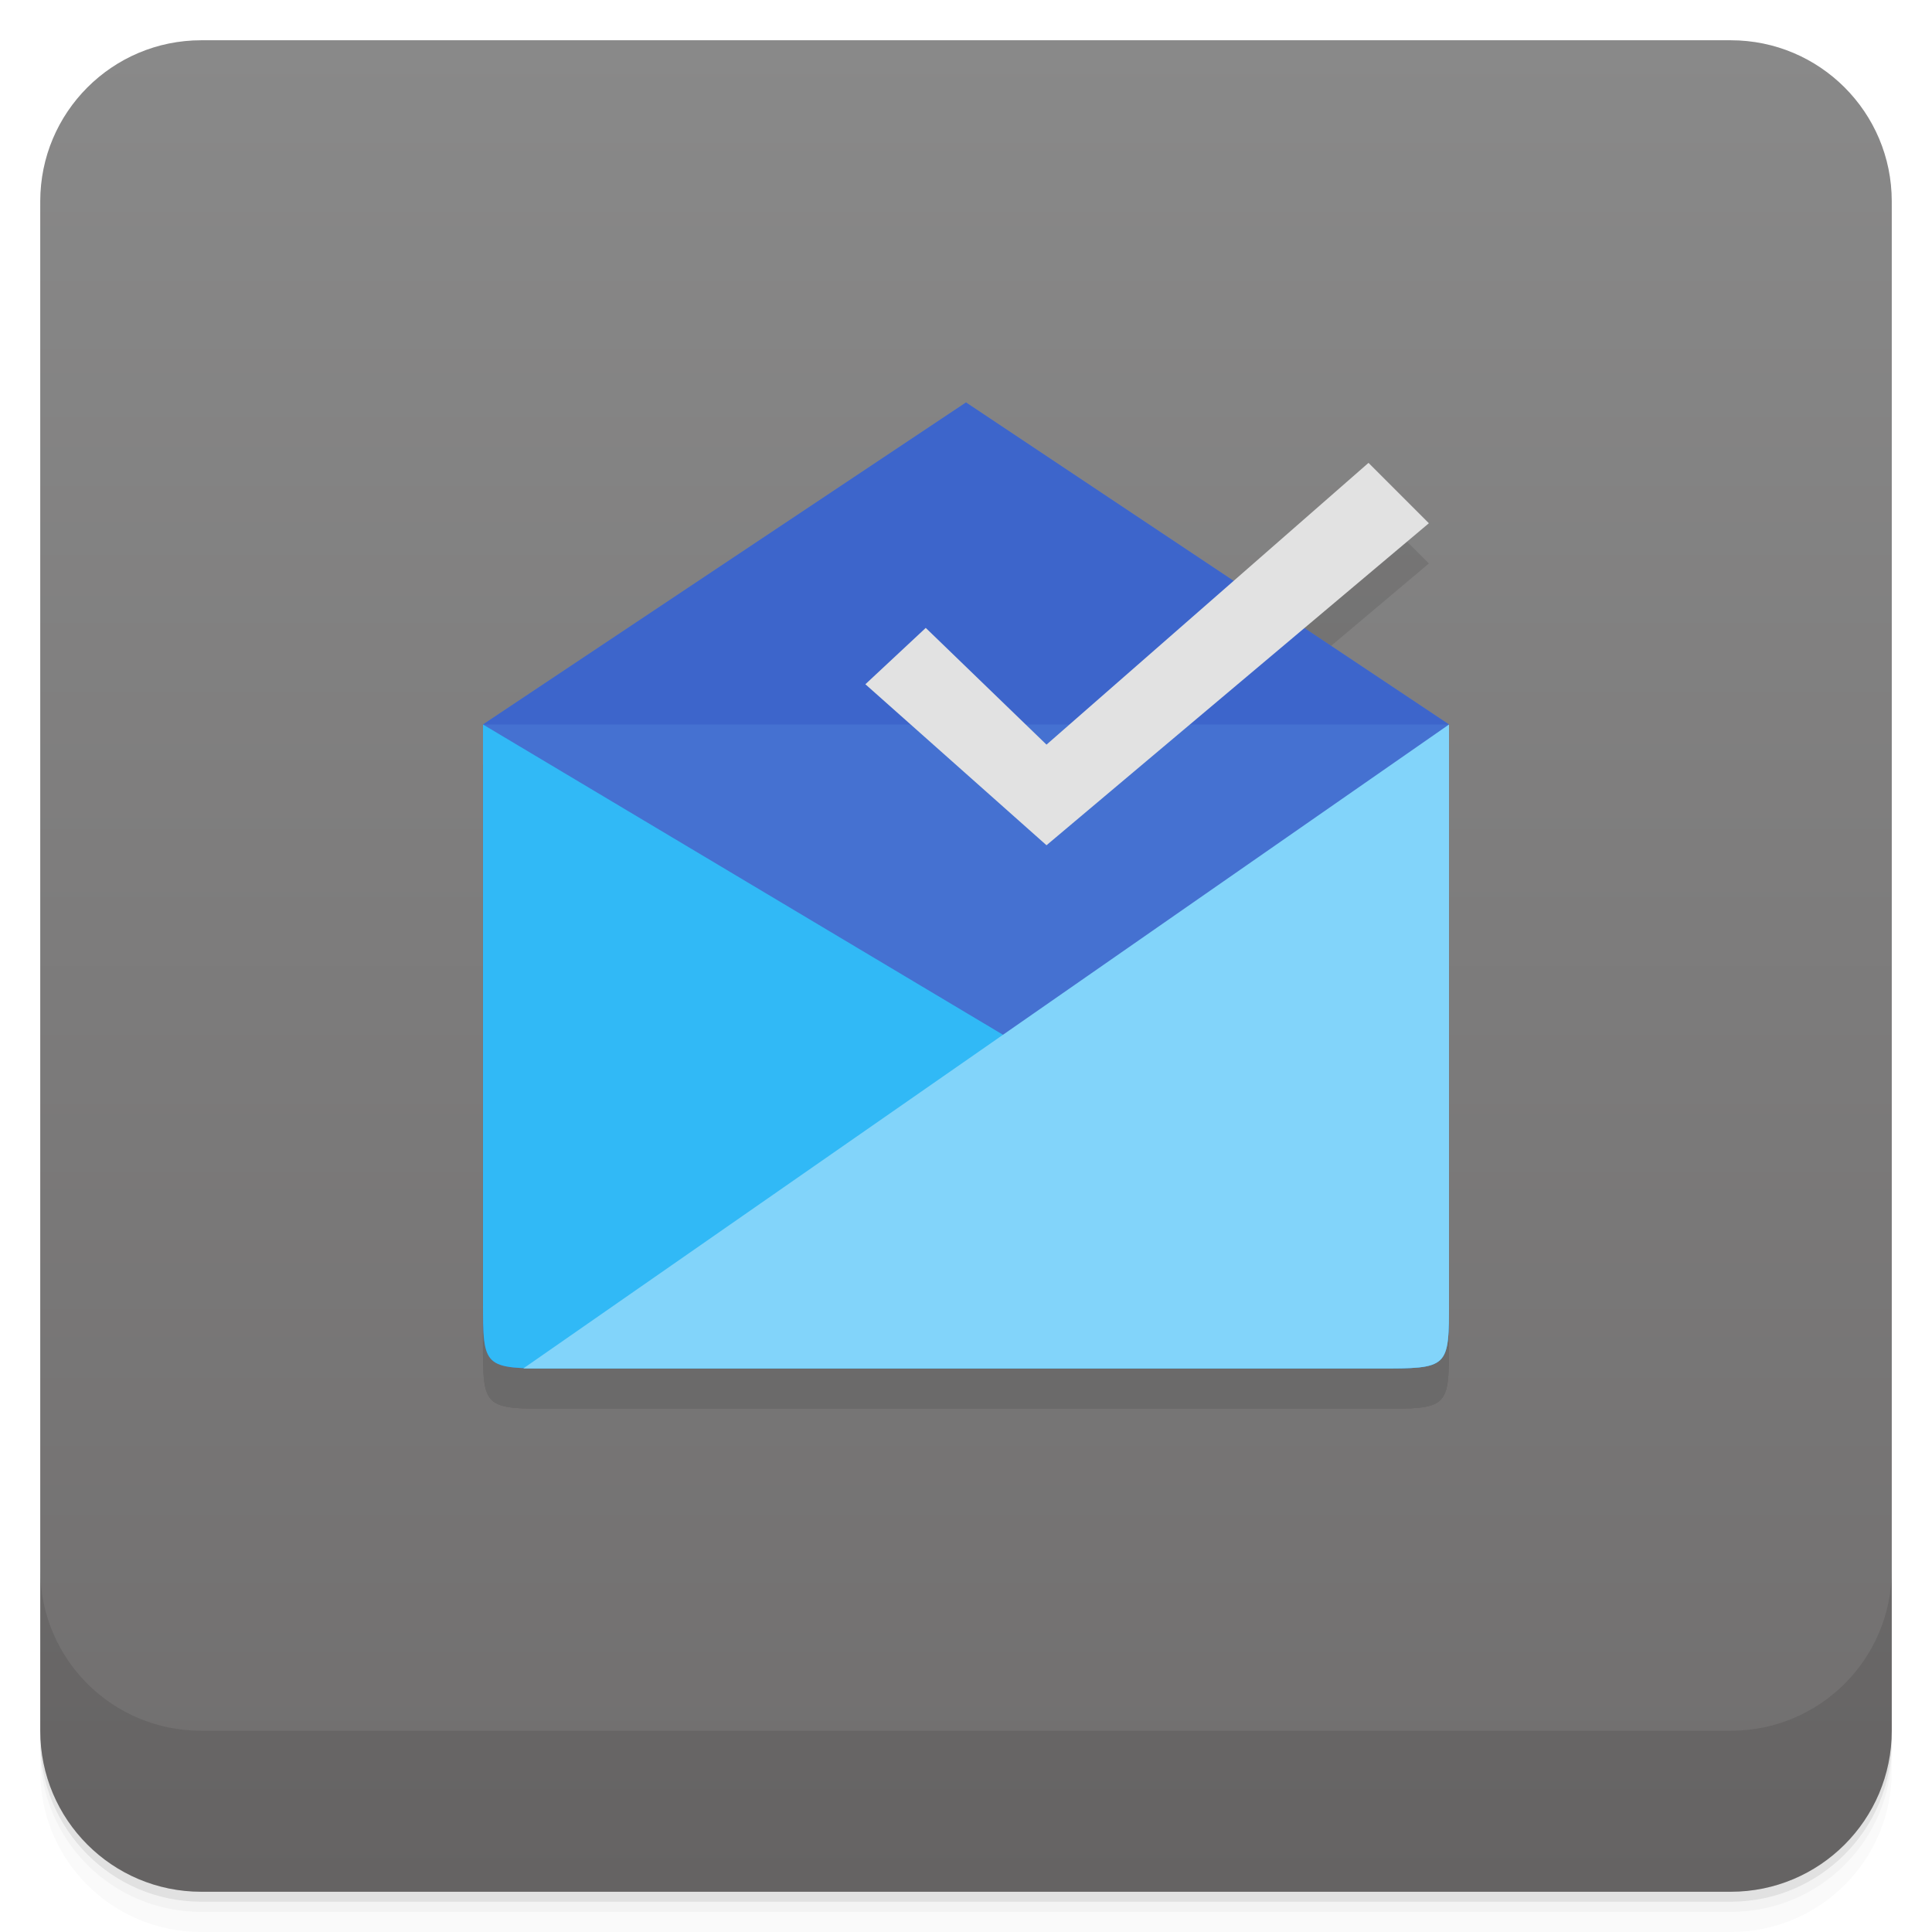
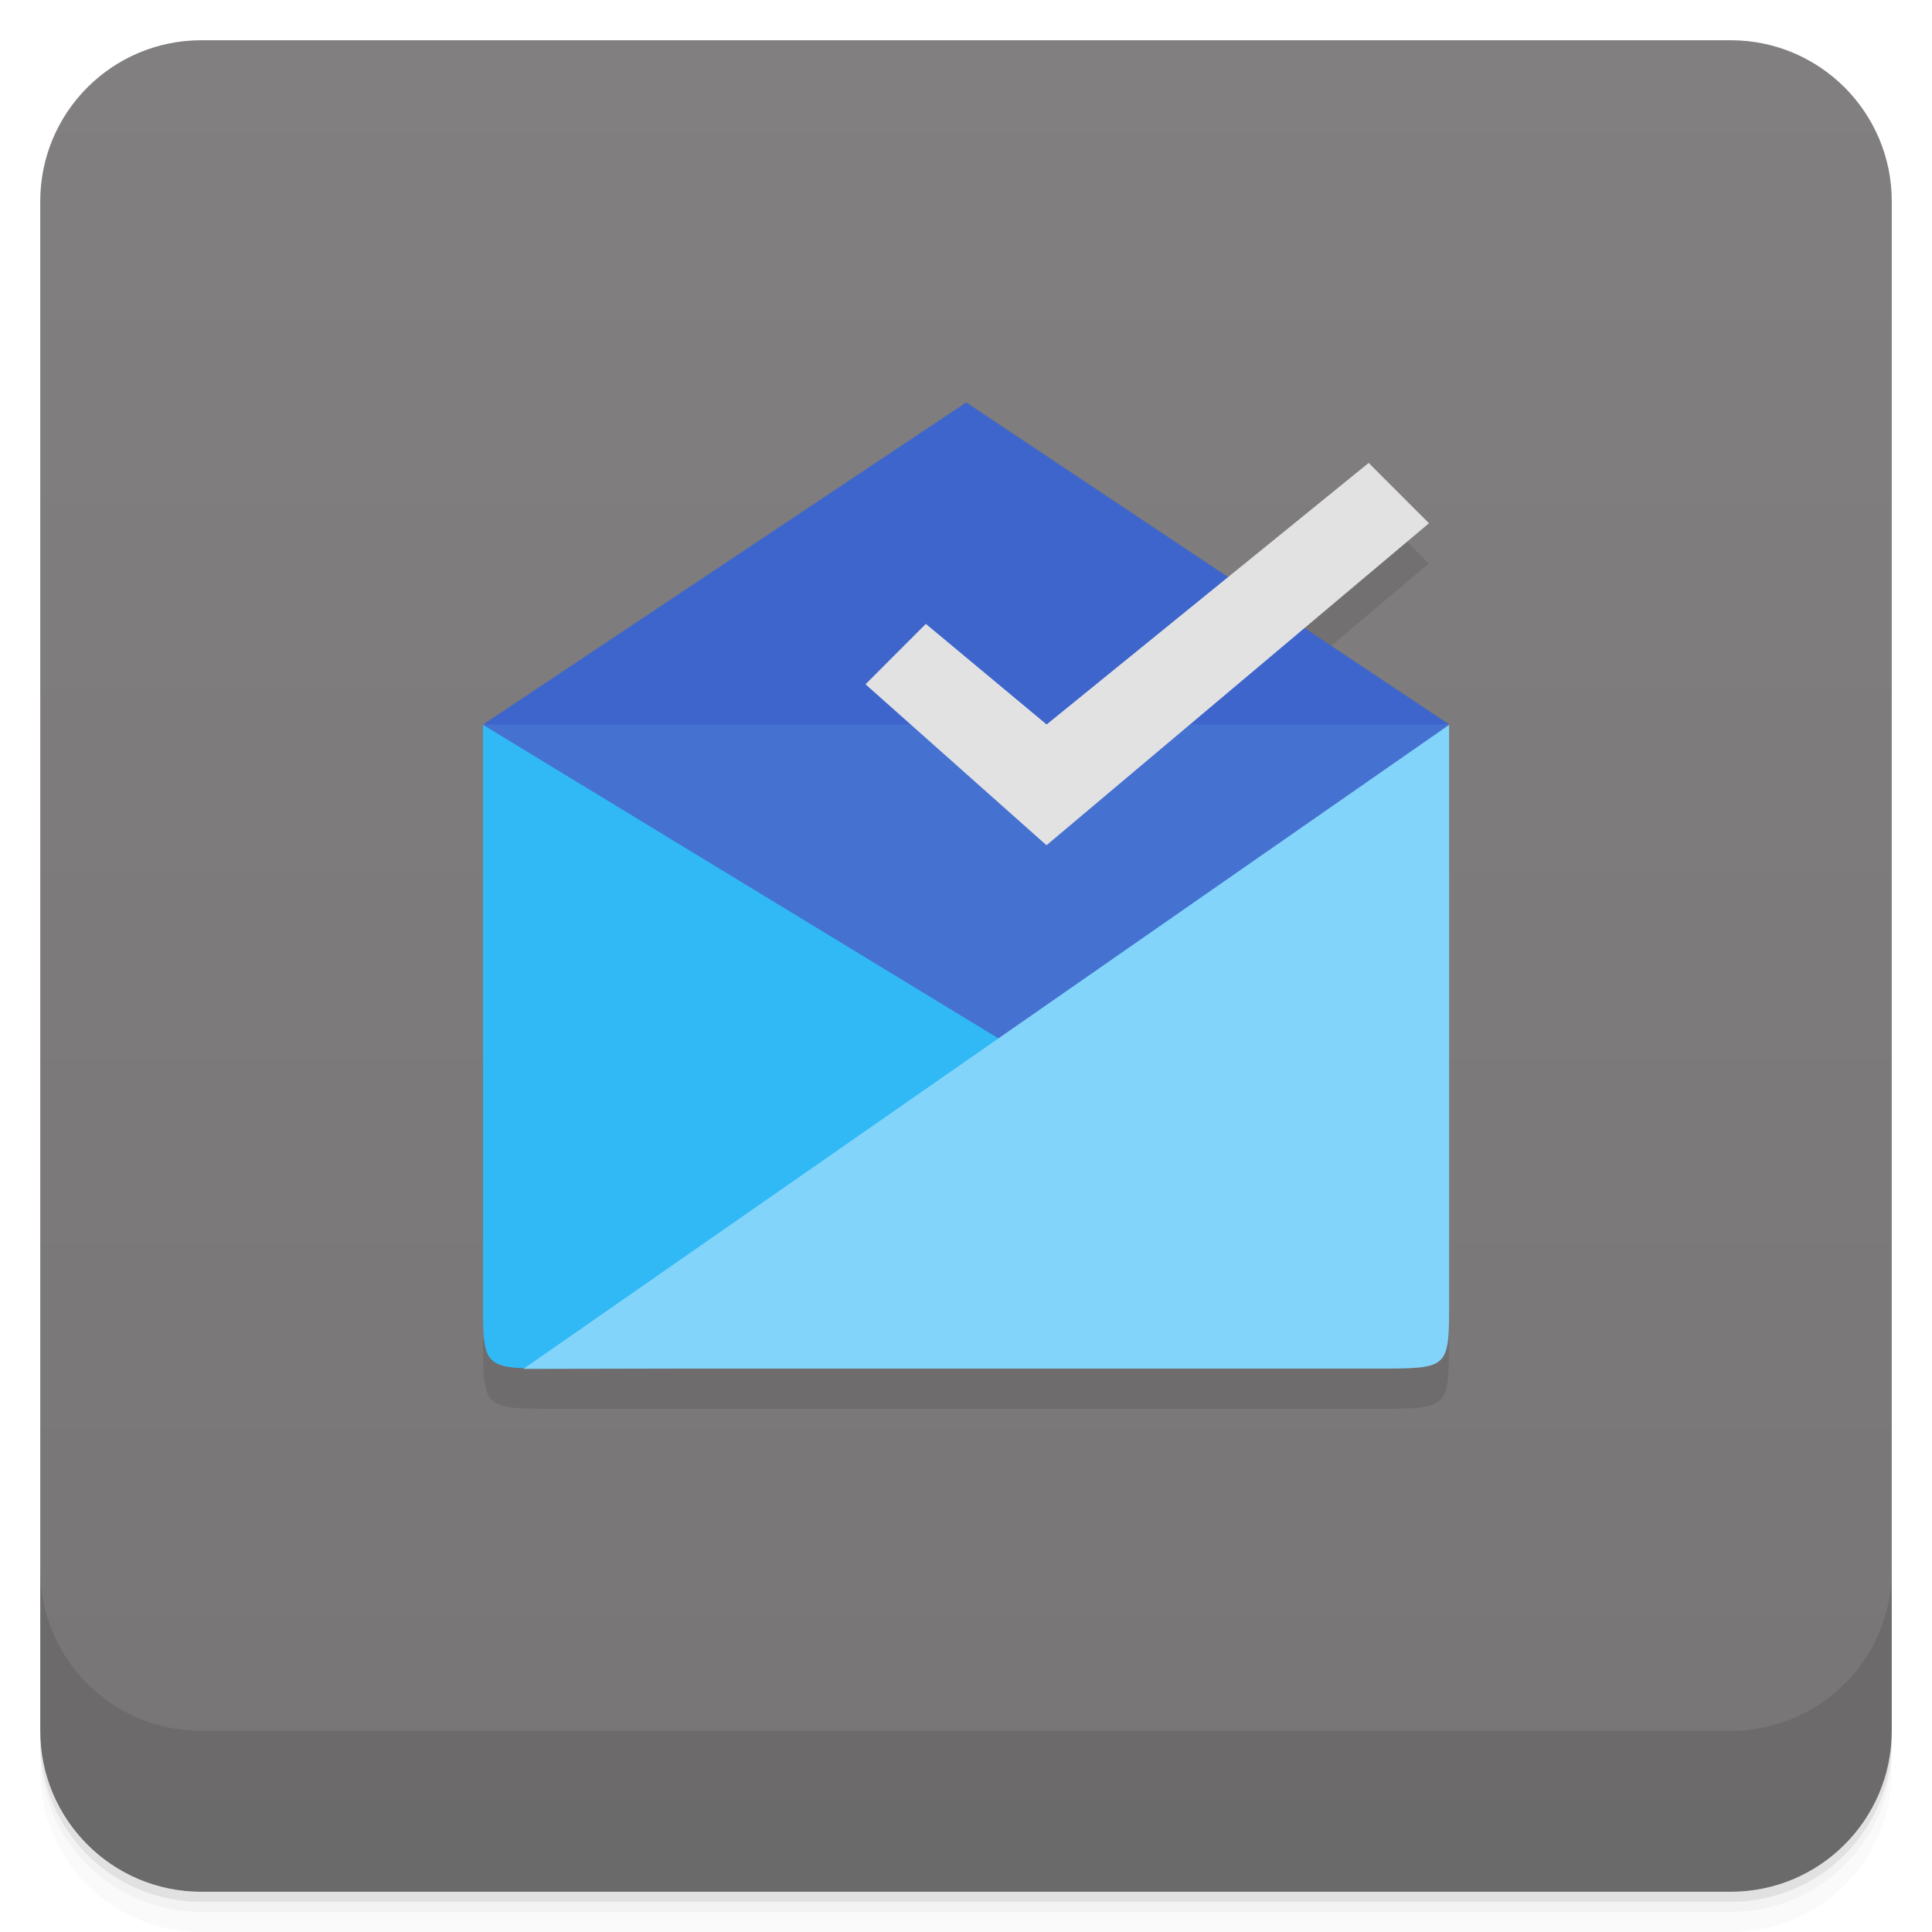
- <svg xmlns="http://www.w3.org/2000/svg" xmlns:xlink="http://www.w3.org/1999/xlink" width="48" height="48" id="svg2" version="1.1">
-   <defs id="defs4">
-     <linearGradient id="linearGradient4069">
-       <stop style="stop-color:#f2904b;stop-opacity:1;" offset="0" id="stop4071" />
-       <stop style="stop-color:#f69a59;stop-opacity:1;" offset="1" id="stop4073" />
+ <svg xmlns="http://www.w3.org/2000/svg" version="1.1" viewBox="0 0 48 48">
+   <defs>
+     <linearGradient id="bg" x2="0" y1="1" y2="47" gradientUnits="userSpaceOnUse">
+       <stop style="stop-color:#817f7f" offset="0" />
+       <stop style="stop-color:#777575" offset="1" />
    </linearGradient>
-     <linearGradient y2="1" x2="0" y1="47" gradientTransform="translate(-46,-1052.364)" gradientUnits="userSpaceOnUse" id="1" xlink:href="#0" />
-     <linearGradient id="0">
-       <stop id="stop3004" stop-opacity="0" />
-       <stop id="stop3006" offset="1" />
-     </linearGradient>
-     <linearGradient gradientUnits="userSpaceOnUse" x2="0" y2="40" y1="280" xlink:href="#2" id="3" gradientTransform="matrix(.175 0 0 .175 302.8 216)" />
-     <linearGradient id="2">
-       <stop id="stop73" stop-color="#151515" />
-       <stop id="stop75" stop-color="#222" offset="1" />
-     </linearGradient>
-     <linearGradient gradientUnits="userSpaceOnUse" x2="0" y2="90" y1="230" xlink:href="#2" id="1-9" gradientTransform="matrix(.375 0 0 .375 298 16)" />
-     <linearGradient gradientUnits="userSpaceOnUse" x2="0" y2="90" y1="230" xlink:href="#2" id="0-3" gradientTransform="matrix(.25 0 0 .25 300 132)" />
-     <clipPath id="clipPath66">
-       <rect id="rect68" color="#bebebe" height="20" rx="4" y="78" x="434" width="20" />
-     </clipPath>
-     <clipPath id="clipPath62">
-       <rect id="rect64" color="#bebebe" height="22" rx="4" y="77" x="433" width="22" />
-     </clipPath>
-     <clipPath id="clipPath58">
-       <rect id="rect60" color="#bebebe" height="22" rx="5" y="77" x="433" width="22" />
-     </clipPath>
-     <clipPath id="clipPath54">
-       <rect id="rect56" color="#bebebe" height="30" rx="6" y="29" x="433" width="30" />
-     </clipPath>
-     <clipPath id="clipPath50">
-       <rect style="fill:url(#0-3)" id="rect52" color="#bebebe" fill="url(#0)" transform="matrix(0 -1 1 0 0 0)" height="60" rx="12.5" y="142" x="306" width="60" />
-     </clipPath>
-     <clipPath id="clipPath46">
-       <rect style="fill:url(#1-9)" id="rect48" color="#bebebe" fill="url(#1)" height="90" rx="18.75" y="31" x="307" width="90" />
-     </clipPath>
-     <clipPath id="clipPath42">
-       <rect id="rect44" color="#bebebe" fill="#6d6d6d" opacity="0.2" height="30" rx="4" y="29" x="433" width="30" />
-     </clipPath>
-     <clipPath id="clipPath38">
-       <rect id="rect40" color="#bebebe" fill="#6d6d6d" opacity="0.2" height="22" rx="3" y="77" x="433" width="22" />
-     </clipPath>
-     <clipPath id="clipPath34">
-       <path id="path36" d="m 144,70 c -49.706,0 -90,40.294 -90,90 0,49.706 40.294,90 90,90 49.706,0 90,-40.294 90,-90 0,-49.706 -40.294,-90 -90,-90 z m 0,32.188 c 32.033,0 58,25.967 58,58 0,32.033 -25.967,58 -58,58 -32.033,0 -58,-25.967 -58,-58 0,-32.033 25.967,-58 58,-58 z" />
-     </clipPath>
-     <clipPath id="clipPath30">
-       <rect id="rect32" color="#bebebe" height="16" rx="3" y="116" x="432" width="16" />
-     </clipPath>
-     <clipPath id="clipPath26">
-       <path id="path28" d="m 145,215 c 33.137,0 60,-26.863 60,-60 0,-33.137 -26.863,-60 -60,-60 -33.137,0 -60,26.863 -60,60 0,12.507 3.829,24.106 10.375,33.719 L 89,211 111.281,204.625 C 120.894,211.172 132.493,215 145,215 z" />
-     </clipPath>
-     <clipPath id="clipPath22">
-       <path id="path24" d="m 152,204 a 8,8 0 1 1 -16,0 8,8 0 1 1 16,0 z" />
-     </clipPath>
-     <clipPath id="clipPath18">
-       <path id="path20" d="m 98.031,23.191 c -41.492,1.052 -74.844,35.068 -74.844,76.812 0,42.407 34.406,76.812 76.812,76.812 42.407,0 76.812,-34.406 76.812,-76.812 0,-42.407 -34.406,-76.812 -76.812,-76.812 -0.663,0 -1.31,-0.017 -1.969,0 z M 100,50.66 c 27.245,0 49.344,22.099 49.344,49.344 -1e-5,27.245 -22.099,49.344 -49.344,49.344 -27.245,-1e-5 -49.344,-22.099 -49.344,-49.344 0,-27.245 22.099,-49.344 49.344,-49.344 z" />
-     </clipPath>
-     <clipPath id="clipPath14">
-       <rect id="rect16" color="#bebebe" fill="#6d6d6d" opacity="0.2" height="16" rx="2" y="116" x="432" width="16" />
-     </clipPath>
-     <clipPath id="clipPath10">
-       <rect id="rect12" color="#bebebe" fill="#986767" height="240" rx="50" y="36" x="24" width="240" />
-     </clipPath>
-     <clipPath id="clipPath6">
-       <rect id="rect8" color="#bebebe" fill="url(#3)" transform="rotate(90)" height="42" rx="9" y="223" x="307" width="42" />
-     </clipPath>
-     <linearGradient xlink:href="#linearGradient3672" id="linearGradient4109" gradientUnits="userSpaceOnUse" x1="71.656" y1="62.66" x2="87.062" y2="62.66" />
-     <linearGradient id="linearGradient3672">
-       <stop id="stop3674" style="stop-color:#ffffff;stop-opacity:0" offset="0" />
-       <stop id="stop3676" style="stop-color:#ffffff;stop-opacity:0" offset="0.3" />
-       <stop id="stop3678" style="stop-color:#ffffff;stop-opacity:0.612" offset="0.5" />
-       <stop id="stop3680" style="stop-color:#ffffff;stop-opacity:0" offset="0.753" />
-       <stop id="stop3682" style="stop-color:#ffffff;stop-opacity:0" offset="1" />
-     </linearGradient>
-     <linearGradient id="linearGradient3216">
-       <stop id="stop3218" offset="0" style="stop-color:#6b6b6b;stop-opacity:1;" />
-       <stop id="stop3220" offset="1" style="stop-color:#000000;stop-opacity:1;" />
-     </linearGradient>
-     <linearGradient id="linearGradient10287">
-       <stop id="stop10289" offset="0" style="stop-color:#e1e0e0;stop-opacity:1;" />
-       <stop style="stop-color:#3d3d3d;stop-opacity:1;" offset="0.5" id="stop4127" />
-       <stop id="stop10291" offset="1" style="stop-color:#828282;stop-opacity:1;" />
-     </linearGradient>
-     <linearGradient id="linearGradient10279">
-       <stop id="stop10281" offset="0" style="stop-color:#19140c;stop-opacity:1;" />
-       <stop style="stop-color:#795d3b;stop-opacity:1;" offset="0.5" id="stop4148" />
-       <stop id="stop10283" offset="1" style="stop-color:#9c794c;stop-opacity:1;" />
-     </linearGradient>
-     <linearGradient xlink:href="#linearGradient4990" id="linearGradient4092" gradientUnits="userSpaceOnUse" gradientTransform="matrix(0.1338217,-0.05496597,0.0513395,0.1432744,12.59329,0.203942)" x1="202.592" y1="424.376" x2="188.042" y2="371.451" />
-     <linearGradient id="linearGradient4990">
-       <stop style="stop-color:#808080;stop-opacity:1;" offset="0" id="stop4992" />
-       <stop style="stop-color:#000000;stop-opacity:0;" offset="1" id="stop4994" />
-     </linearGradient>
-     <linearGradient id="linearGradient4121">
-       <stop style="stop-color:#2a2115;stop-opacity:1;" offset="0" id="stop4123" />
-       <stop style="stop-color:#653c2e;stop-opacity:1;" offset="1" id="stop4125" />
-     </linearGradient>
-     <linearGradient id="linearGradient3387">
-       <stop id="stop3389" offset="0" style="stop-color:#6b6b6b;stop-opacity:1;" />
-       <stop id="stop3391" offset="1" style="stop-color:#000000;stop-opacity:1;" />
-     </linearGradient>
-     <linearGradient id="linearGradient3394">
-       <stop id="stop3396" offset="0" style="stop-color:#6b6b6b;stop-opacity:1;" />
-       <stop id="stop3398" offset="1" style="stop-color:#000000;stop-opacity:1;" />
-     </linearGradient>
-     <linearGradient id="linearGradient3200">
-       <stop id="stop3202" offset="0" style="stop-color:#fefefe;stop-opacity:1;" />
-       <stop id="stop3204" offset="1" style="stop-color:#e2e2e2;stop-opacity:1;" />
-     </linearGradient>
-     <linearGradient id="linearGradient3407">
-       <stop id="stop3409" offset="0" style="stop-color:#fefefe;stop-opacity:1;" />
-       <stop id="stop3411" offset="1" style="stop-color:#e2e2e2;stop-opacity:1;" />
-     </linearGradient>
-     <linearGradient id="linearGradient3418">
-       <stop id="stop3420" offset="0" style="stop-color:#6b6b6b;stop-opacity:1;" />
-       <stop id="stop3422" offset="1" style="stop-color:#000000;stop-opacity:1;" />
-     </linearGradient>
-     <linearGradient xlink:href="#linearGradient3176" id="linearGradient4107" gradientUnits="userSpaceOnUse" gradientTransform="matrix(0.1703631,0,0,0.1703631,-15.61728,-18.0859)" x1="325.537" y1="295.213" x2="441.542" y2="414.019" />
-     <linearGradient id="linearGradient3176">
-       <stop id="stop3178" offset="0" style="stop-color:#a77341;stop-opacity:1;" />
-       <stop id="stop3180" offset="1" style="stop-color:#3d3024;stop-opacity:1;" />
-     </linearGradient>
-     <linearGradient xlink:href="#linearGradient3798-7-6" id="linearGradient4075" x1="24" y1="1051.36" x2="24" y2="1005.36" gradientUnits="userSpaceOnUse" />
-     <linearGradient xlink:href="#linearGradient3764" id="linearGradient4033" x1="-27" y1="13" x2="-24" y2="13" gradientUnits="userSpaceOnUse" />
-     <linearGradient id="linearGradient3764" x1="1" x2="47" gradientUnits="userSpaceOnUse" gradientTransform="matrix(0,-1,1,0,-1.5e-6,48)">
-       <stop stop-color="#f6d22a" stop-opacity="1" id="stop7-85" />
-       <stop offset="1" stop-color="#f7d53d" stop-opacity="1" id="stop9-6" />
-     </linearGradient>
-     <linearGradient xlink:href="#linearGradient4460-9" id="linearGradient4033-9" x1="-27" y1="13" x2="-24" y2="13" gradientUnits="userSpaceOnUse" />
-     <linearGradient id="linearGradient4460-9">
-       <stop id="stop4454" style="stop-color:#fda168;stop-opacity:1;" offset="0" />
-       <stop id="stop4456" style="stop-color:#f6a370;stop-opacity:1;" offset="1" />
-     </linearGradient>
-     <linearGradient xlink:href="#linearGradient4460-9-2" id="linearGradient4033-1" x1="-27" y1="13" x2="-24" y2="13" gradientUnits="userSpaceOnUse" />
-     <linearGradient id="linearGradient4460-9-2">
-       <stop id="stop4454-6" style="stop-color:#599cd2;stop-opacity:1;" offset="0" />
-       <stop id="stop4456-9" style="stop-color:#63a8df;stop-opacity:1;" offset="1" />
-     </linearGradient>
-     <linearGradient xlink:href="#linearGradient3761-56-2" id="linearGradient5371" gradientUnits="userSpaceOnUse" x1="-25.5" y1="15" x2="-25.5" y2="11" />
-     <linearGradient id="linearGradient3761-56-2">
-       <stop id="stop3763-7-9" offset="0" style="stop-color:#6bca5f;stop-opacity:1;" />
-       <stop id="stop3765-4-7" offset="1" style="stop-color:#79d96d;stop-opacity:1;" />
-     </linearGradient>
-     <linearGradient xlink:href="#linearGradient3764-1" id="linearGradient5371-7" gradientUnits="userSpaceOnUse" x1="-25.5" y1="15" x2="-25.5" y2="11" />
-     <linearGradient id="linearGradient3764-1" x1="1" x2="47" gradientUnits="userSpaceOnUse" gradientTransform="matrix(0,-1,1,0,-1.5e-6,48)">
-       <stop stop-color="#e4e4e4" stop-opacity="1" id="stop7-04" />
-       <stop offset="1" stop-color="#eee" stop-opacity="1" id="stop9-04" />
-     </linearGradient>
-     <linearGradient y2="11" x2="-25.5" y1="15" x1="-25.5" gradientUnits="userSpaceOnUse" id="linearGradient5018" xlink:href="#linearGradient3764-1" />
-     <linearGradient xlink:href="#linearGradient4073" id="linearGradient4079" x1="-25.5" y1="15" x2="-25.5" y2="11" gradientUnits="userSpaceOnUse" />
-     <linearGradient id="linearGradient4073">
-       <stop style="stop-color:#4283e5;stop-opacity:1;" offset="0" id="stop4075" />
-       <stop style="stop-color:#6ca4f8;stop-opacity:1;" offset="1" id="stop4077" />
-     </linearGradient>
-     <linearGradient xlink:href="#linearGradient4073-2" id="linearGradient4079-0" x1="-25.5" y1="15" x2="-25.5" y2="11" gradientUnits="userSpaceOnUse" />
-     <linearGradient id="linearGradient4073-2">
-       <stop style="stop-color:#aa8479;stop-opacity:1;" offset="0" id="stop4075-2" />
-       <stop style="stop-color:#c19d93;stop-opacity:1;" offset="1" id="stop4077-5" />
-     </linearGradient>
-     <linearGradient xlink:href="#linearGradient3798-7" id="linearGradient4033-0" x1="-27" y1="13" x2="-24" y2="13" gradientUnits="userSpaceOnUse" />
-     <linearGradient id="linearGradient3798-7">
-       <stop style="stop-color:#fd9732;stop-opacity:1;" offset="0" id="stop3800-5" />
-       <stop style="stop-color:#ffaa56;stop-opacity:1;" offset="1" id="stop3802-3" />
-     </linearGradient>
-     <linearGradient xlink:href="#linearGradient3798-7-6" id="linearGradient4033-93" x1="-27" y1="13" x2="-24" y2="13" gradientUnits="userSpaceOnUse" />
-     <linearGradient id="linearGradient3798-7-6">
-       <stop style="stop-color:#f06760;stop-opacity:1;" offset="0" id="stop3800-5-6" />
-       <stop style="stop-color:#f5817b;stop-opacity:1;" offset="1" id="stop3802-3-1" />
-     </linearGradient>
-     <linearGradient xlink:href="#linearGradient4195" id="linearGradient4153" x1="-27" y1="13" x2="-24" y2="13" gradientUnits="userSpaceOnUse" />
-     <linearGradient id="linearGradient4195">
-       <stop id="stop4197" offset="0" style="stop-color:#706e6e;stop-opacity:1;" />
-       <stop id="stop4199" offset="1" style="stop-color:#898989;stop-opacity:1;" />
-     </linearGradient>
-     <linearGradient y2="13" x2="-24" y1="13" x1="-27" gradientUnits="userSpaceOnUse" id="linearGradient4277" xlink:href="#linearGradient4195" />
-     <linearGradient xlink:href="#linearGradient4195" id="linearGradient4405" gradientUnits="userSpaceOnUse" x1="24" y1="1051.36" x2="24" y2="1005.36" />
  </defs>
-   <g id="layer3">
-     <g transform="translate(0,-1004.362)" id="g3804">
-       <path id="path3806" d="m 5,1006.362 c -2.216,0 -4,1.784 -4,4 l 0,37.25 c 0,2.216 1.784,4 4,4 l 38,0 c 2.216,0 4,-1.784 4,-4 l 0,-37.25 c 0,-2.216 -1.784,-4 -4,-4 l -38,0 z m -4,41.5 0,0.5 c 0,2.216 1.784,4 4,4 l 38,0 c 2.216,0 4,-1.784 4,-4 l 0,-0.5 c 0,2.216 -1.784,4 -4,4 l -38,0 c -2.216,0 -4,-1.784 -4,-4 z" style="opacity:0.02" />
-       <path id="path3808" d="m 1,1047.612 0,0.25 c 0,2.216 1.784,4 4,4 l 38,0 c 2.216,0 4,-1.784 4,-4 l 0,-0.25 c 0,2.216 -1.784,4 -4,4 l -38,0 c -2.216,0 -4,-1.784 -4,-4 z" style="opacity:0.05" />
-       <rect id="rect3810" rx="4" y="1005.61" x="1" height="46" width="46" style="opacity:0.1" />
-     </g>
-   </g>
-   <g id="layer1" transform="translate(0,-1004.362)">
-     <g id="g2987" transform="translate(0,0.00221465)" style="fill:url(#linearGradient4405);fill-opacity:1">
-       <rect id="rect2989" width="46" height="46" x="1" y="1005.36" rx="4" style="fill:url(#linearGradient4405);fill-opacity:1" />
-     </g>
-     <g id="g3790">
-       <path id="path3792" d="m 1,1043.362 0,4 c 0,2.216 1.784,4 4,4 l 38,0 c 2.216,0 4,-1.784 4,-4 l 0,-4 c 0,2.216 -1.784,4 -4,4 l -38,0 c -2.216,0 -4,-1.784 -4,-4 z" style="opacity:0.1" />
-     </g>
-   </g>
-   <g id="layer2">
-     <g id="g4225" style="opacity:0.1" transform="scale(3.543307,3.543307)">
-       <rect ry="0.1" rx="0.1" y="4.516" x="4.798" height="0.282" width="2.258" id="rect4209" style="fill:#000000;fill-opacity:1;stroke:none" />
-       <rect style="fill:#000000;fill-opacity:1;stroke:none" id="rect4211" width="3.387" height="0.282" x="4.798" y="5.08" rx="0.1" ry="0.1" />
-       <rect ry="0.1" rx="0.1" y="5.644" x="4.798" height="0.282" width="4.516" id="rect4213" style="fill:#000000;fill-opacity:1;stroke:none" />
-       <path id="path4215" d="m 3.89,9.878 5.77,0 c 0.502,0 0.5,0 0.5,-0.484 l 0,-4.032 -3.387,-2.258 -3.387,2.258 0,4.032 c 10e-8,0.484 0.001,0.484 0.504,0.484" style="fill:#000000;fill-opacity:1;fill-rule:nonzero;stroke:none" />
-       <path id="path4217" d="m 9.659,9.878 -5.77,0 c -0.503,0 -0.503,0 -0.503,-0.474 l 0,-4.041 L 10.16,9.404 c 0,0.474 0,0.474 -0.5,0.474" style="fill:#000000;fill-opacity:1;fill-rule:nonzero;stroke:none" />
-       <path id="path4219" d="m 3.89,9.878 5.77,0 c 0.502,0 0.5,0 0.5,-0.474 l 0,-4.041 -6.773,4.041 c 0,0.474 0.001,0.474 0.504,0.474" style="fill:#000000;fill-opacity:1;fill-rule:nonzero;stroke:none" />
-       <path transform="scale(0.2822222,0.2822222)" style="fill:#000000;fill-opacity:1;stroke:none" d="m 12,19 12,-8 12,8 z" id="path4221" />
-       <path style="fill:#000000;fill-opacity:1;stroke:none" d="m 6.491,4.685 -0.423,0.395 1.27,1.129 L 10.019,3.951 9.596,3.528 7.338,5.503 z" id="path4223" />
-     </g>
-     <rect ry="0.354" rx="0.354" y="15" x="17" height="1" width="8" id="rect4248" style="fill:#000000;fill-opacity:1;stroke:none" />
-     <rect style="fill:#000000;fill-opacity:1;stroke:none" id="rect4250" width="12" height="1" x="17" y="17" rx="0.354" ry="0.354" />
-     <rect ry="0.354" rx="0.354" y="19" x="17" height="1" width="16" id="rect4252" style="fill:#000000;fill-opacity:1;stroke:none" />
-     <path id="path59" d="m 13.783,34 20.445,0 c 1.777,0 1.772,0 1.772,-1.715 l 0,-14.285 L 24,10 12,18 12,32.285 C 12,34 12.005,34 13.786,34" style="fill:#4571d1;fill-opacity:1;fill-rule:nonzero;stroke:none" />
-     <path id="path65" d="M 34.226,34 13.781,34 C 12,34 12,34 12,32.32 L 12,18 36,32.32 c 0,1.68 0,1.68 -1.77,1.68" style="fill:#31b9f6;fill-opacity:1;fill-rule:nonzero;stroke:none" />
-     <path id="path63" d="m 16.997,34 17.231,0 c 1.777,0 1.772,0 1.772,-1.68 l 0,-14.32 L 13,34" style="fill:#82d4fa;fill-opacity:1;fill-rule:nonzero;stroke:none" />
-     <path style="fill:#3d65cb;fill-opacity:1;stroke:none" d="M 12,18 24,10 36,18 z" id="path4154" />
-     <path style="fill:#e2e2e2;fill-opacity:1;stroke:none" d="m 23,15.6 -1.5,1.4 4.5,4 9.5,-8 -1.5,-1.5 -8,7 z" id="path4175" />
-   </g>
+   <path d="m1 43v0.25c0 2.216 1.784 4 4 4h38c2.216 0 4-1.784 4-4v-0.25c0 2.216-1.784 4-4 4h-38c-2.216 0-4-1.784-4-4zm0 0.5v0.5c0 2.216 1.784 4 4 4h38c2.216 0 4-1.784 4-4v-0.5c0 2.216-1.784 4-4 4h-38c-2.216 0-4-1.784-4-4z" style="opacity:.02" />
+   <path d="m1 43.25v0.25c0 2.216 1.784 4 4 4h38c2.216 0 4-1.784 4-4v-0.25c0 2.216-1.784 4-4 4h-38c-2.216 0-4-1.784-4-4z" style="opacity:.05" />
+   <path d="m1 43v0.25c0 2.216 1.784 4 4 4h38c2.216 0 4-1.784 4-4v-0.25c0 2.216-1.784 4-4 4h-38c-2.216 0-4-1.784-4-4z" style="opacity:.1" />
+   <rect x="1" y="1" width="46" height="46" rx="4" style="fill:url(#bg)" />
+   <path d="m1 39v4c0 2.216 1.784 4 4 4h38c2.216 0 4-1.784 4-4v-4c0 2.216-1.784 4-4 4h-38c-2.216 0-4-1.784-4-4z" style="opacity:.1" />
+   <path d="m12 33.285c0 1.714 5e-3 1.715 1.783 1.715h20.445c1.777 0 1.771 0 1.771-1.715v-14.285l-3.594-2.395 3.094-2.605-1.5-1.5-3.352 2.932z" style="opacity:.1" />
+   <path d="m24 15.471-12 2.537 13 14.992s7.756-12.664 11-15z" style="fill:#4571d1" />
+   <path d="m12 18.008v14.314c0 1.679 9.2e-4 1.68 1.783 1.68l21.217-2.002-23-13.992z" style="fill:#31b9f6" />
+   <path d="m17 34.002h17.231c1.779 0 1.772 0 1.772-1.679v-14.315l-23 16.002" style="fill:#82d4fa" />
+   <path d="m12.004 18 12.001-8.001 12.001 8.001" style="fill:#3d65cb" />
+   <path d="m23.002 15.5-1.499 1.501 4.497 3.999 9.503-8-1.499-1.499-8.001 6.498" style="fill:#e2e2e2" />
</svg>
